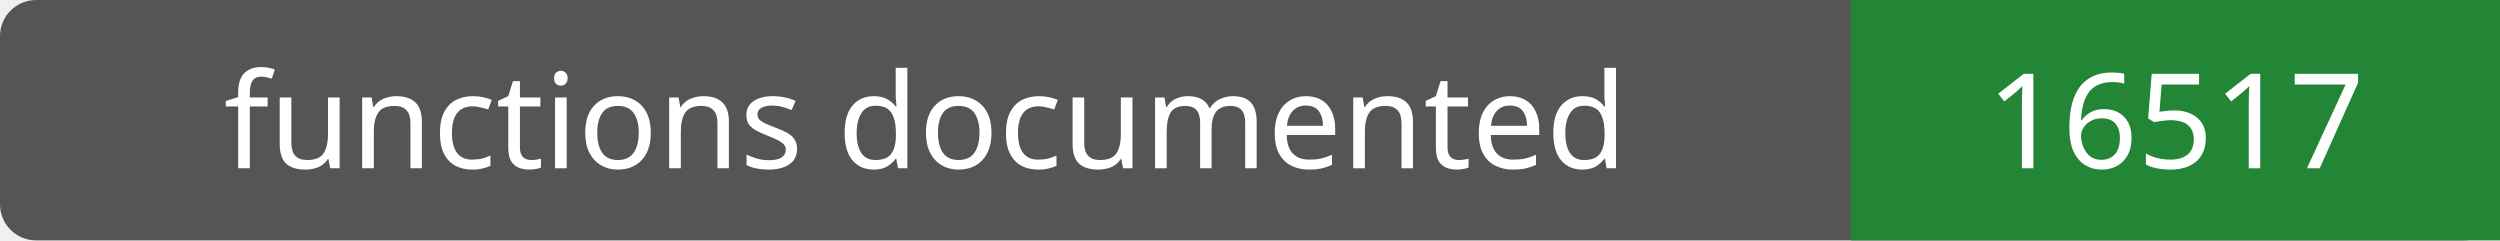
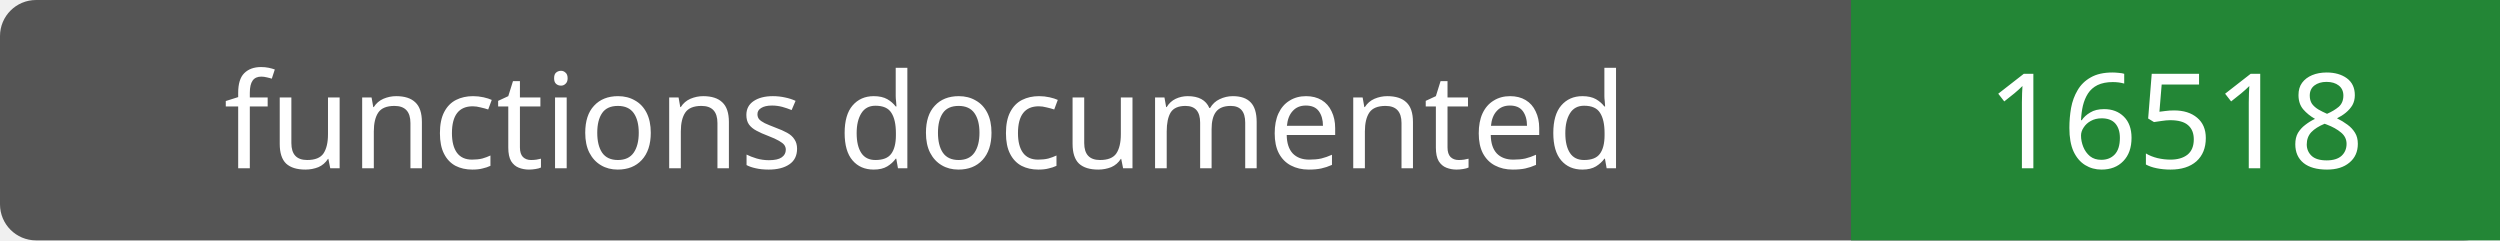
- <svg xmlns="http://www.w3.org/2000/svg" width="208" height="20" role="img" aria-label="functions documented: 16517">
+ <svg xmlns="http://www.w3.org/2000/svg" width="208" height="20" role="img" aria-label="functions documented: 16518">
  <rect width="208" height="20" rx="3" fill="#555" />
  <path fill="#238636" d="M154 0h54v20H154z" />
  <g fill="#fff" text-anchor="middle" font-family="Verdana,sans-serif" font-size="11">
    <text x="77.0" y="14">functions documented</text>
-     <text x="181.0" y="14">16517</text>
+     <text x="181.0" y="14">16518</text>
  </g>
</svg>
